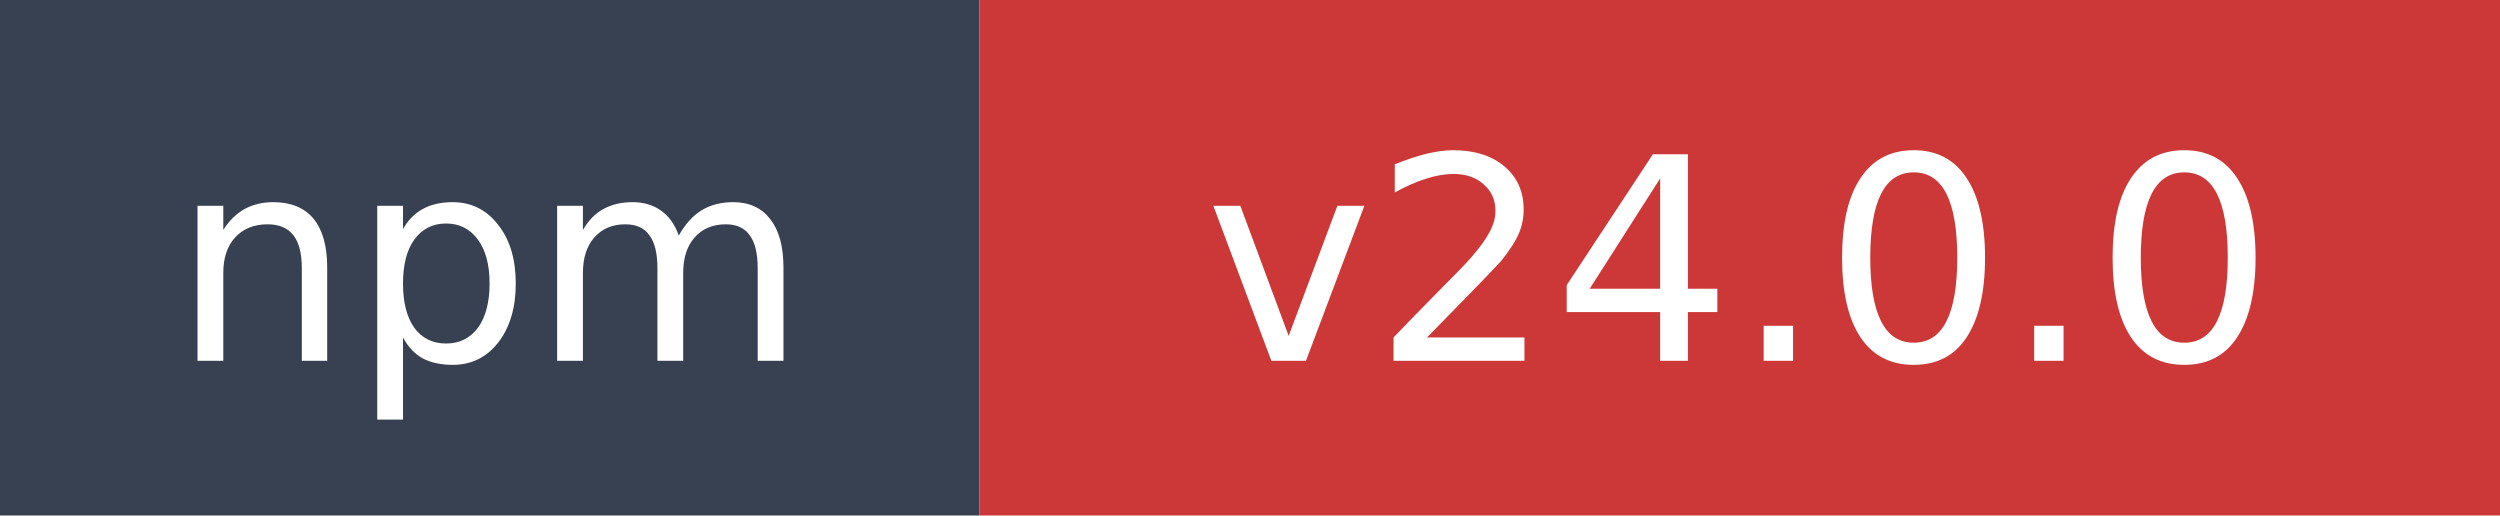
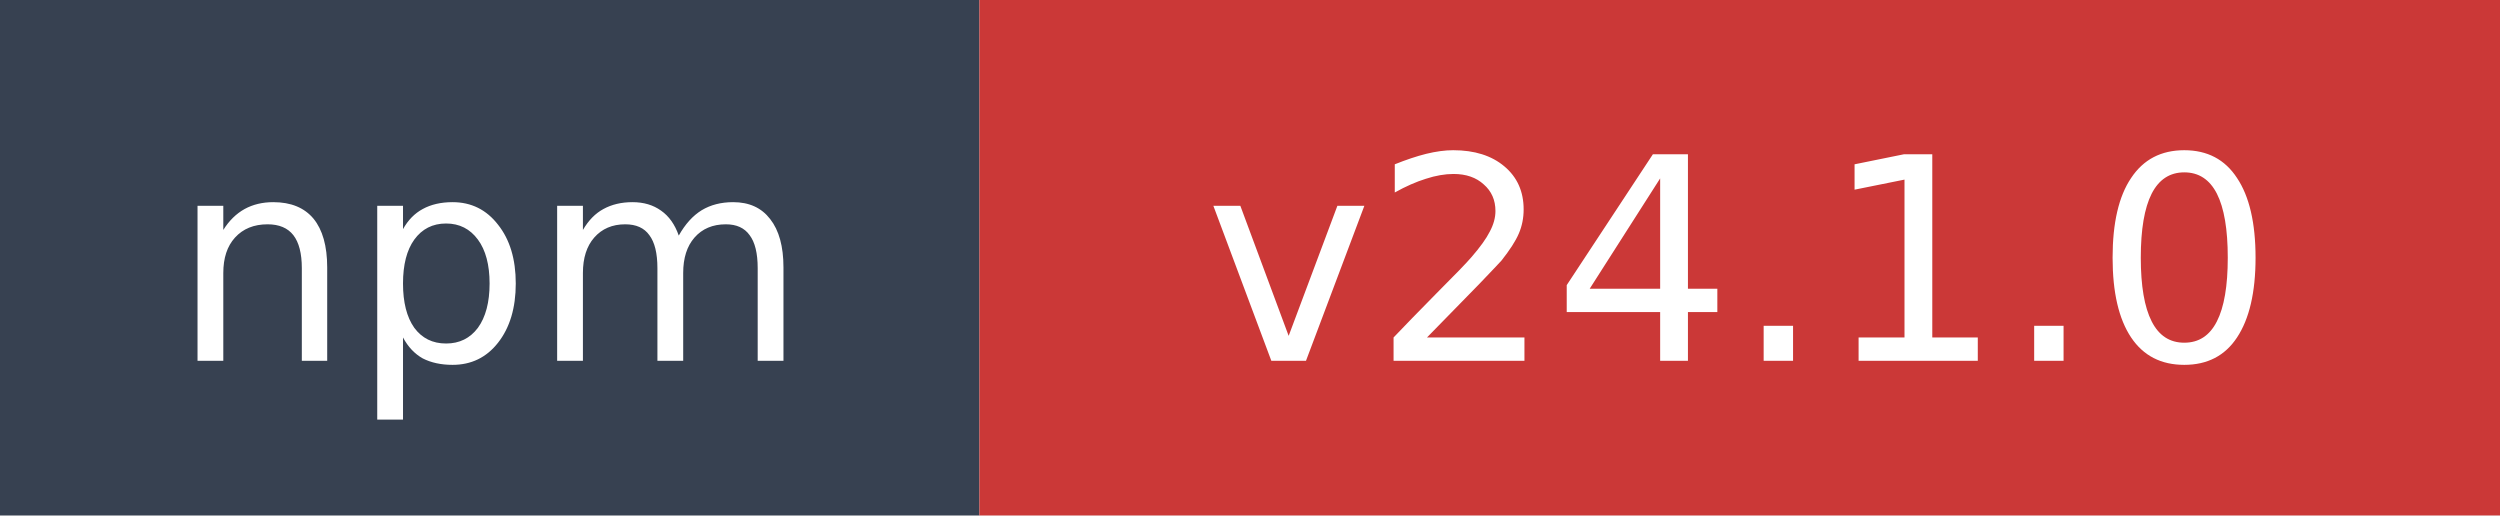
- <svg xmlns="http://www.w3.org/2000/svg" width="97" height="20" role="img" aria-label="npm: v24.0.0">
+ <svg xmlns="http://www.w3.org/2000/svg" width="97" height="20" role="img" aria-label="npm: v24.1.0">
  <rect width="38" height="20" fill="#374151" />
  <rect x="38" width="59" height="20" fill="#cb3837" />
  <text x="19" y="14" fill="#ffffff" font-family="Verdana,Geneva,DejaVu Sans,sans-serif" font-size="11" text-anchor="middle">npm</text>
-   <text x="67.5" y="14" fill="#ffffff" font-family="Verdana,Geneva,DejaVu Sans,sans-serif" font-size="11" text-anchor="middle">v24.0.0</text>
+   <text x="67.5" y="14" fill="#ffffff" font-family="Verdana,Geneva,DejaVu Sans,sans-serif" font-size="11" text-anchor="middle">v24.1.0</text>
</svg>
